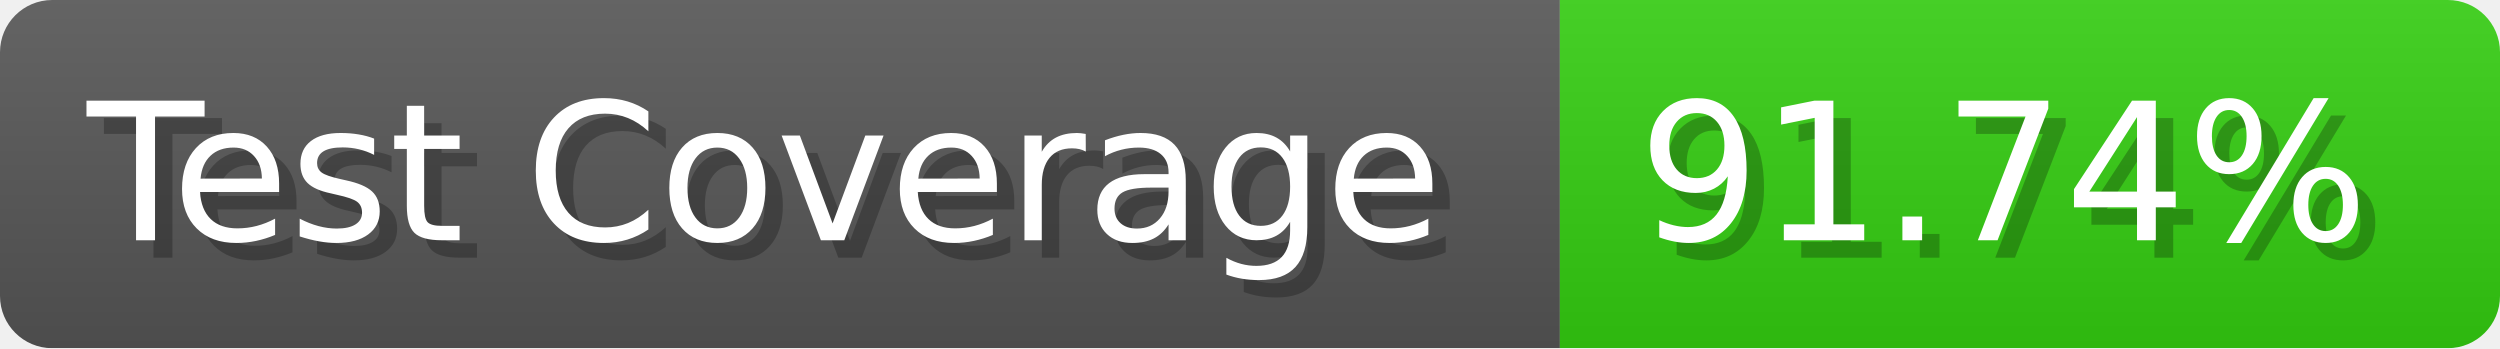
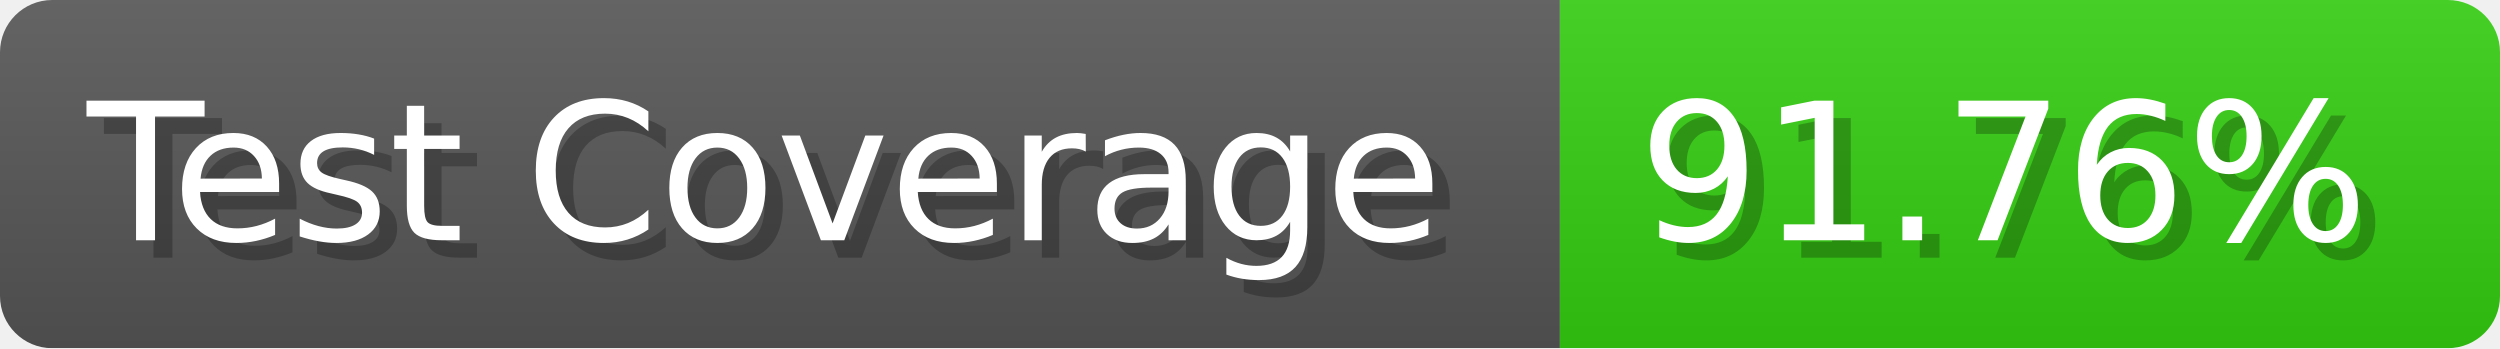
- <svg xmlns="http://www.w3.org/2000/svg" width="143.6" height="20" viewBox="0 0 1436 200" role="img" aria-label="Test Coverage: 91.74%">
+ <svg xmlns="http://www.w3.org/2000/svg" width="143.6" height="20" viewBox="0 0 1436 200" role="img" aria-label="Test Coverage: 91.76%">
  <linearGradient id="a" x2="0" y2="100%">
    <stop offset="0" stop-opacity=".1" stop-color="#EEE" />
    <stop offset="1" stop-opacity=".1" />
  </linearGradient>
  <mask id="m">
    <rect width="1436" height="200" rx="30" fill="#FFF" />
  </mask>
  <g mask="url(#m)">
    <rect width="896" height="200" fill="#555" />
    <rect width="540" height="200" fill="#3C1" x="896" />
    <rect width="1436" height="200" fill="url(#a)" />
  </g>
  <g aria-hidden="true" fill="#fff" text-anchor="start" font-family="Verdana,DejaVu Sans,sans-serif" font-size="110">
    <text x="60" y="148" textLength="796" fill="#000" opacity="0.25">Test Coverage</text>
    <text x="50" y="138" textLength="796">Test Coverage</text>
-     <text x="951" y="148" textLength="440" fill="#000" opacity="0.25">91.74%</text>
-     <text x="941" y="138" textLength="440">91.74%</text>
+     <text x="951" y="148" textLength="440" fill="#000" opacity="0.25">91.76%</text>
+     <text x="941" y="138" textLength="440">91.76%</text>
  </g>
</svg>
